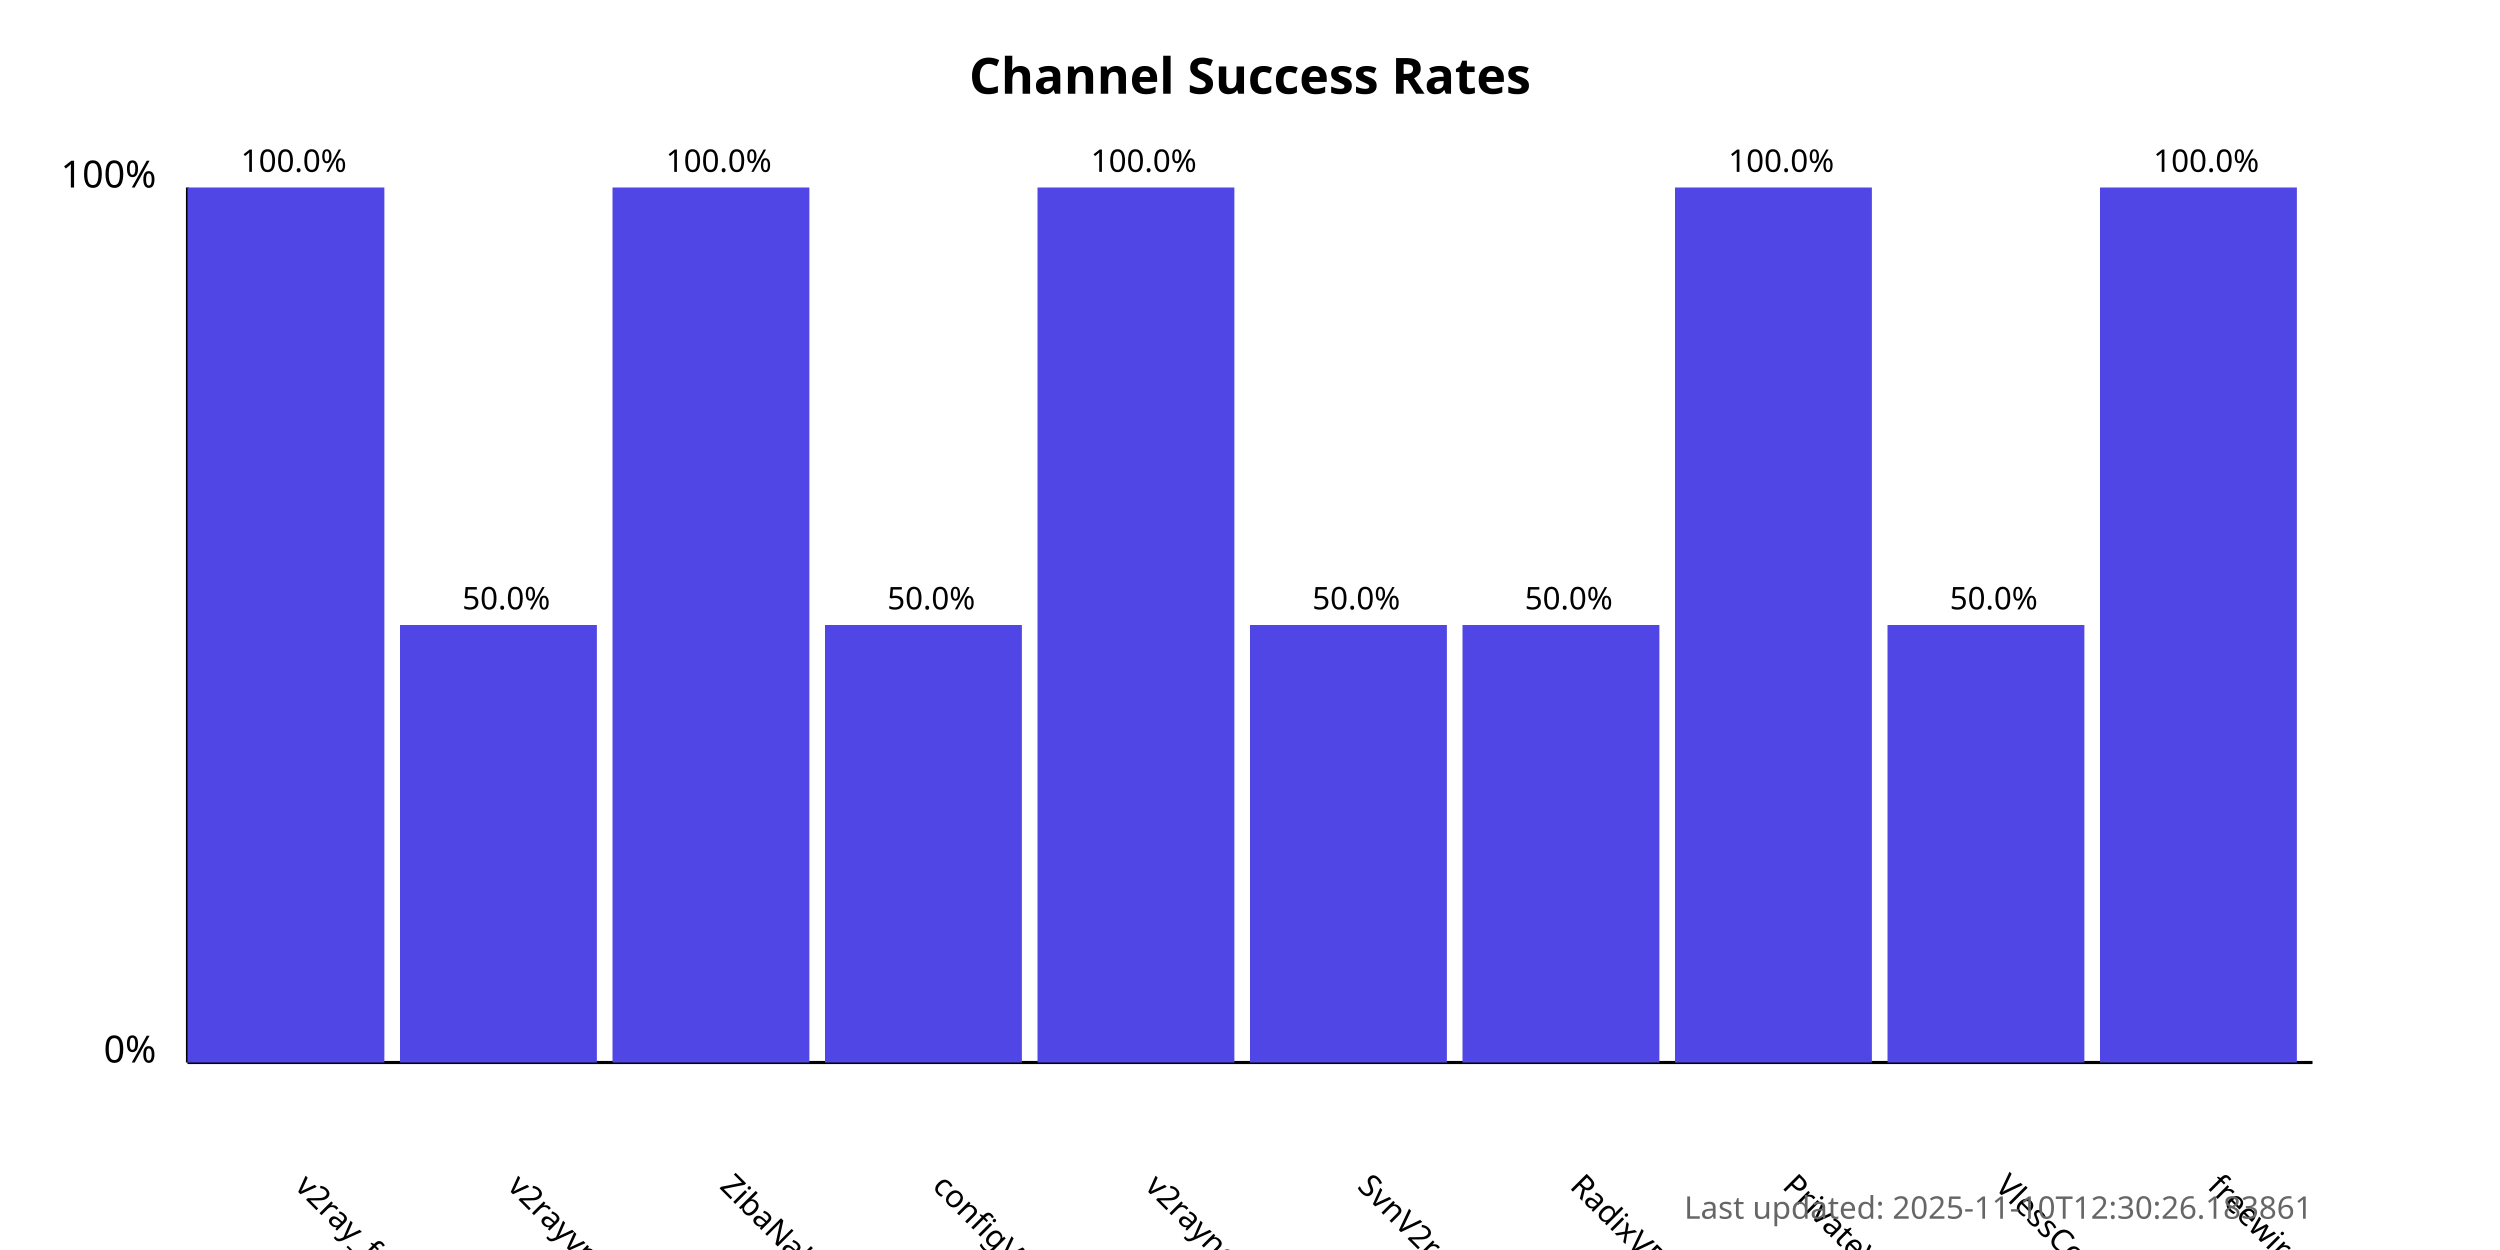
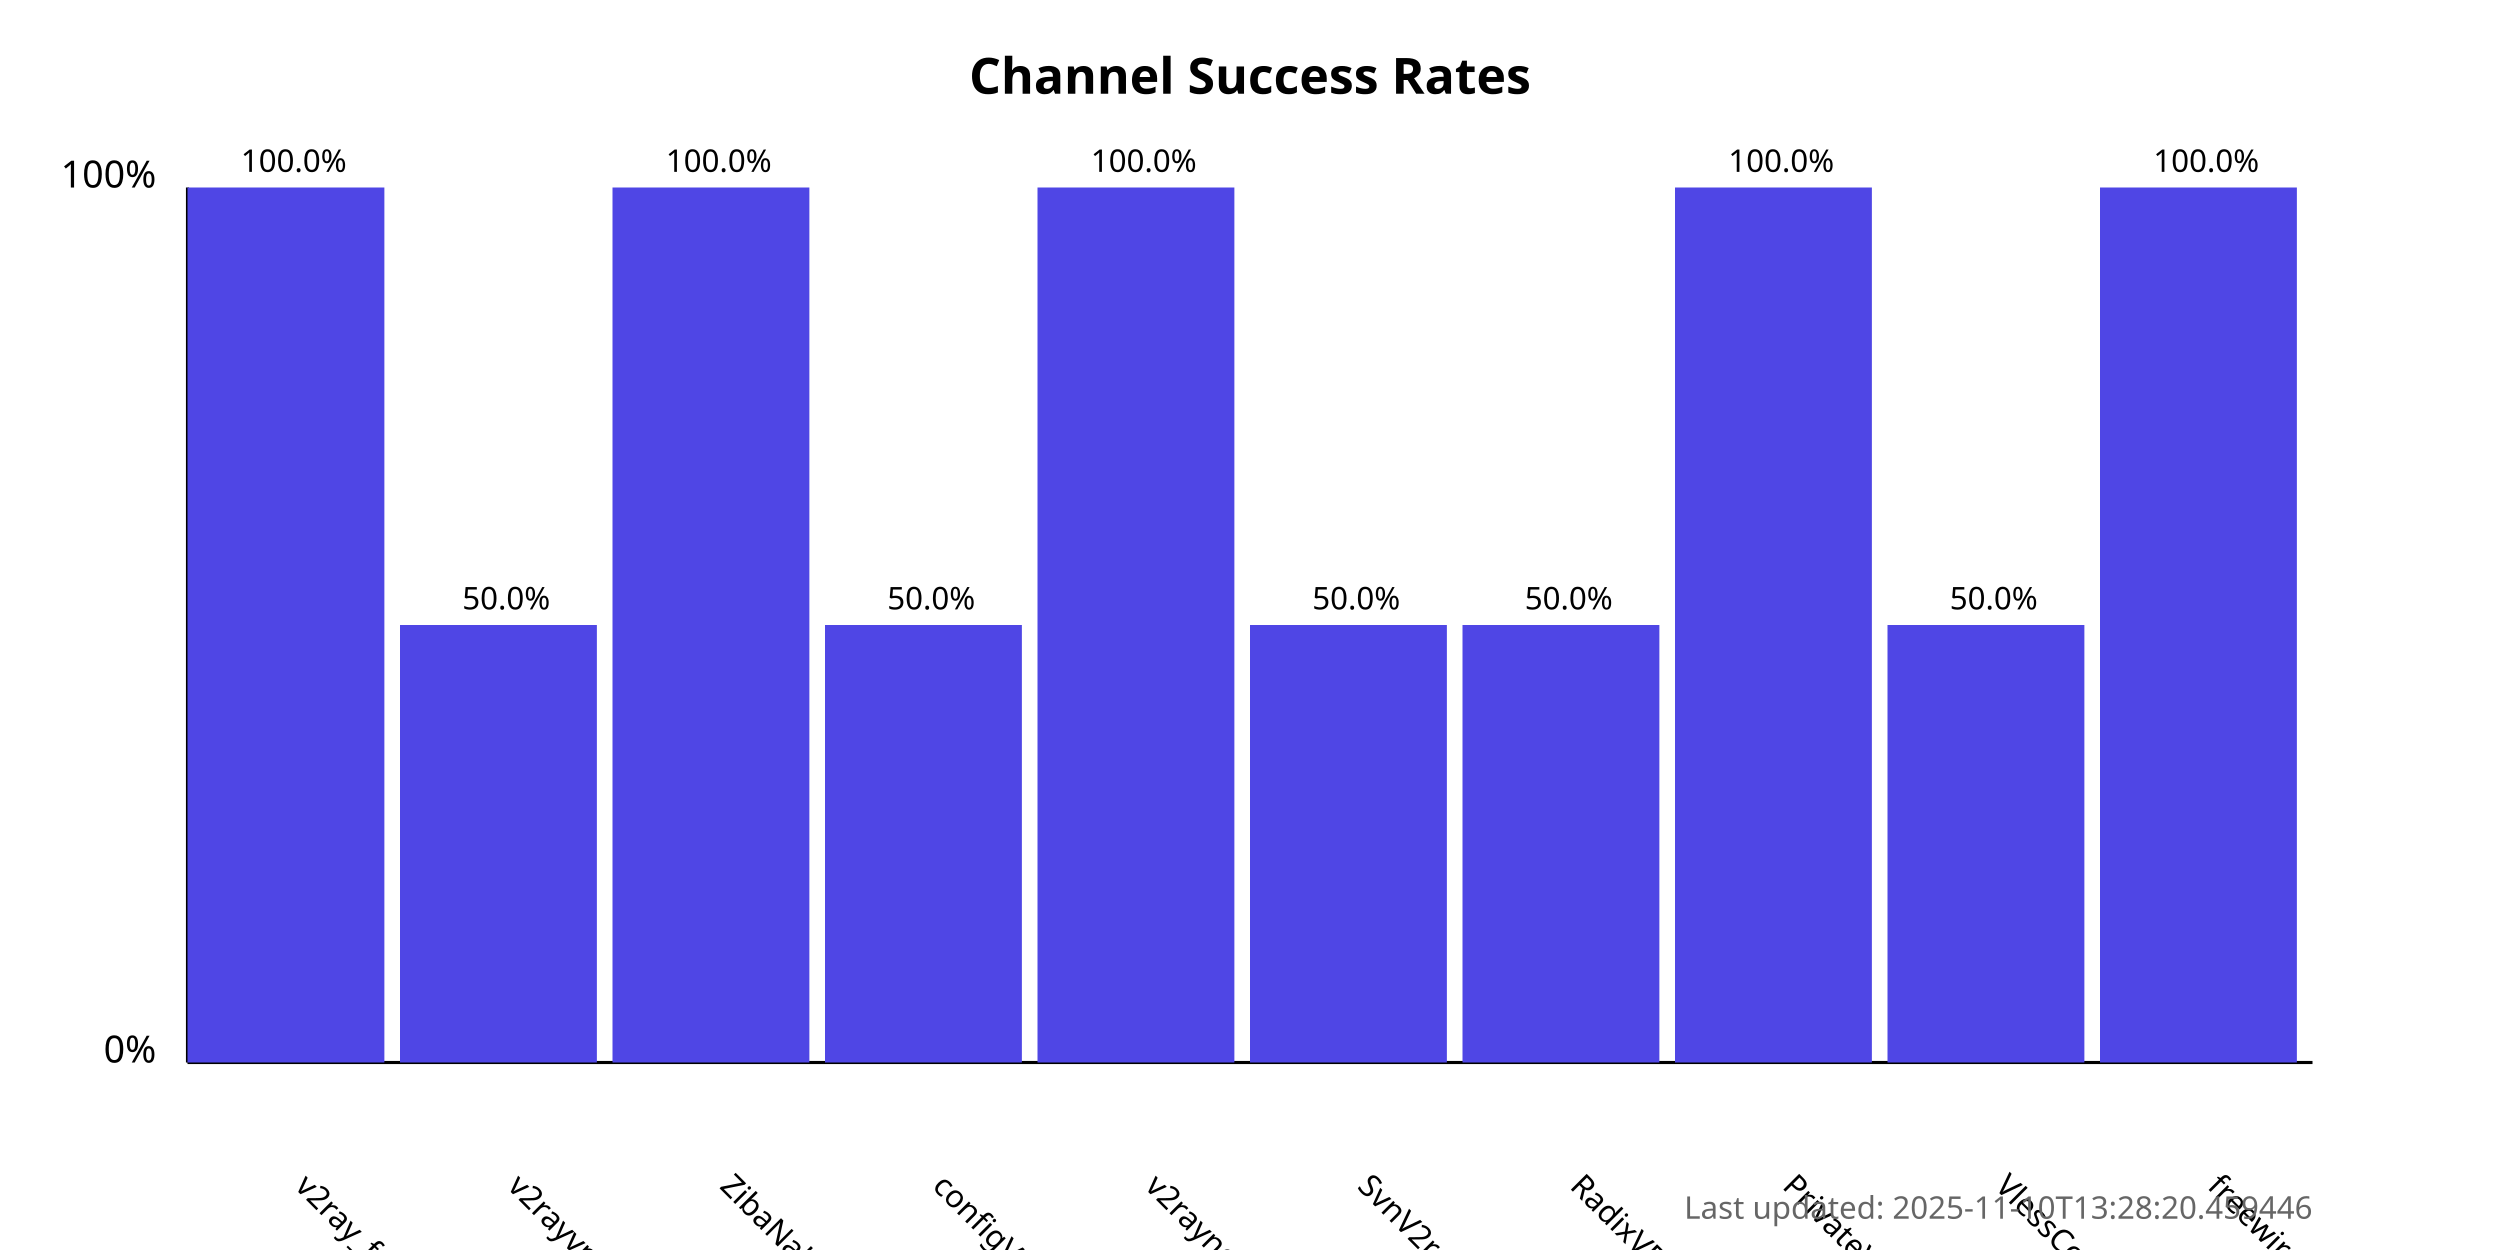
<svg xmlns="http://www.w3.org/2000/svg" width="800" height="400">
  <style>
            .chart-title { font: bold 16px sans-serif; }
            .axis-label { font: 12px sans-serif; }
            .tick-label { font: 10px sans-serif; }
            .bar { fill: #4f46e5; }
            .bar:hover { fill: #6366f1; }
            .timestamp { font: 10px sans-serif; fill: #666; }
        </style>
  <text x="400.0" y="30" text-anchor="middle" class="chart-title">
            Channel Success Rates
        </text>
  <line x1="60" y1="340" x2="60" y2="60" stroke="black" stroke-width="1" />
  <line x1="60" y1="340" x2="740" y2="340" stroke="black" stroke-width="1" />
  <text x="50" y="340" text-anchor="end" class="axis-label">0%</text>
  <text x="50" y="60" text-anchor="end" class="axis-label">100%</text>
  <g>
    <rect x="60" y="60.0" width="63.0" height="280.0" class="bar" />
    <text x="94.0" y="380" transform="rotate(45, 94.0, 380)" text-anchor="start" class="tick-label">
                v2ray_free_conf
            </text>
    <text x="94.0" y="55.0" text-anchor="middle" class="tick-label">
                100.0%
            </text>
  </g>
  <g>
    <rect x="128.0" y="200.0" width="63.0" height="140.0" class="bar" />
    <text x="162.0" y="380" transform="rotate(45, 162.0, 380)" text-anchor="start" class="tick-label">
                v2rayvpno
            </text>
    <text x="162.0" y="195.0" text-anchor="middle" class="tick-label">
                50.0%
            </text>
  </g>
  <g>
    <rect x="196.0" y="60.0" width="63.0" height="280.0" class="bar" />
    <text x="230.0" y="380" transform="rotate(45, 230.0, 380)" text-anchor="start" class="tick-label">
                ZibaNabz
            </text>
    <text x="230.0" y="55.0" text-anchor="middle" class="tick-label">
                100.0%
            </text>
  </g>
  <g>
    <rect x="264.0" y="200.0" width="63.0" height="140.0" class="bar" />
    <text x="298.0" y="380" transform="rotate(45, 298.0, 380)" text-anchor="start" class="tick-label">
                configV2rayForFree
            </text>
    <text x="298.0" y="195.0" text-anchor="middle" class="tick-label">
                50.0%
            </text>
  </g>
  <g>
    <rect x="332.0" y="60.0" width="63.0" height="280.0" class="bar" />
    <text x="366.0" y="380" transform="rotate(45, 366.0, 380)" text-anchor="start" class="tick-label">
                v2rayngvpn
            </text>
    <text x="366.0" y="55.0" text-anchor="middle" class="tick-label">
                100.0%
            </text>
  </g>
  <g>
    <rect x="400.0" y="200.0" width="63.0" height="140.0" class="bar" />
    <text x="434.0" y="380" transform="rotate(45, 434.0, 380)" text-anchor="start" class="tick-label">
                SvnV2ray
            </text>
    <text x="434.0" y="195.0" text-anchor="middle" class="tick-label">
                50.0%
            </text>
  </g>
  <g>
    <rect x="468.0" y="200.0" width="63.0" height="140.0" class="bar" />
    <text x="502.0" y="380" transform="rotate(45, 502.0, 380)" text-anchor="start" class="tick-label">
                RadixVPN
            </text>
    <text x="502.0" y="195.0" text-anchor="middle" class="tick-label">
                50.0%
            </text>
  </g>
  <g>
    <rect x="536.0" y="60.0" width="63.0" height="280.0" class="bar" />
    <text x="570.0" y="380" transform="rotate(45, 570.0, 380)" text-anchor="start" class="tick-label">
                PrivateVPNs
            </text>
    <text x="570.0" y="55.0" text-anchor="middle" class="tick-label">
                100.0%
            </text>
  </g>
  <g>
    <rect x="604.0" y="200.0" width="63.0" height="140.0" class="bar" />
    <text x="638.0" y="380" transform="rotate(45, 638.0, 380)" text-anchor="start" class="tick-label">
                VlessConfig
            </text>
    <text x="638.0" y="195.0" text-anchor="middle" class="tick-label">
                50.0%
            </text>
  </g>
  <g>
    <rect x="672.0" y="60.0" width="63.0" height="280.0" class="bar" />
    <text x="706.0" y="380" transform="rotate(45, 706.0, 380)" text-anchor="start" class="tick-label">
                freewireguard
            </text>
    <text x="706.0" y="55.0" text-anchor="middle" class="tick-label">
                100.0%
            </text>
  </g>
  <text x="740" y="390" text-anchor="end" class="timestamp">
-             Last updated: 2025-11-10T12:30:26.183861
+             Last updated: 2025-11-10T13:28:20.459446
        </text>
</svg>
